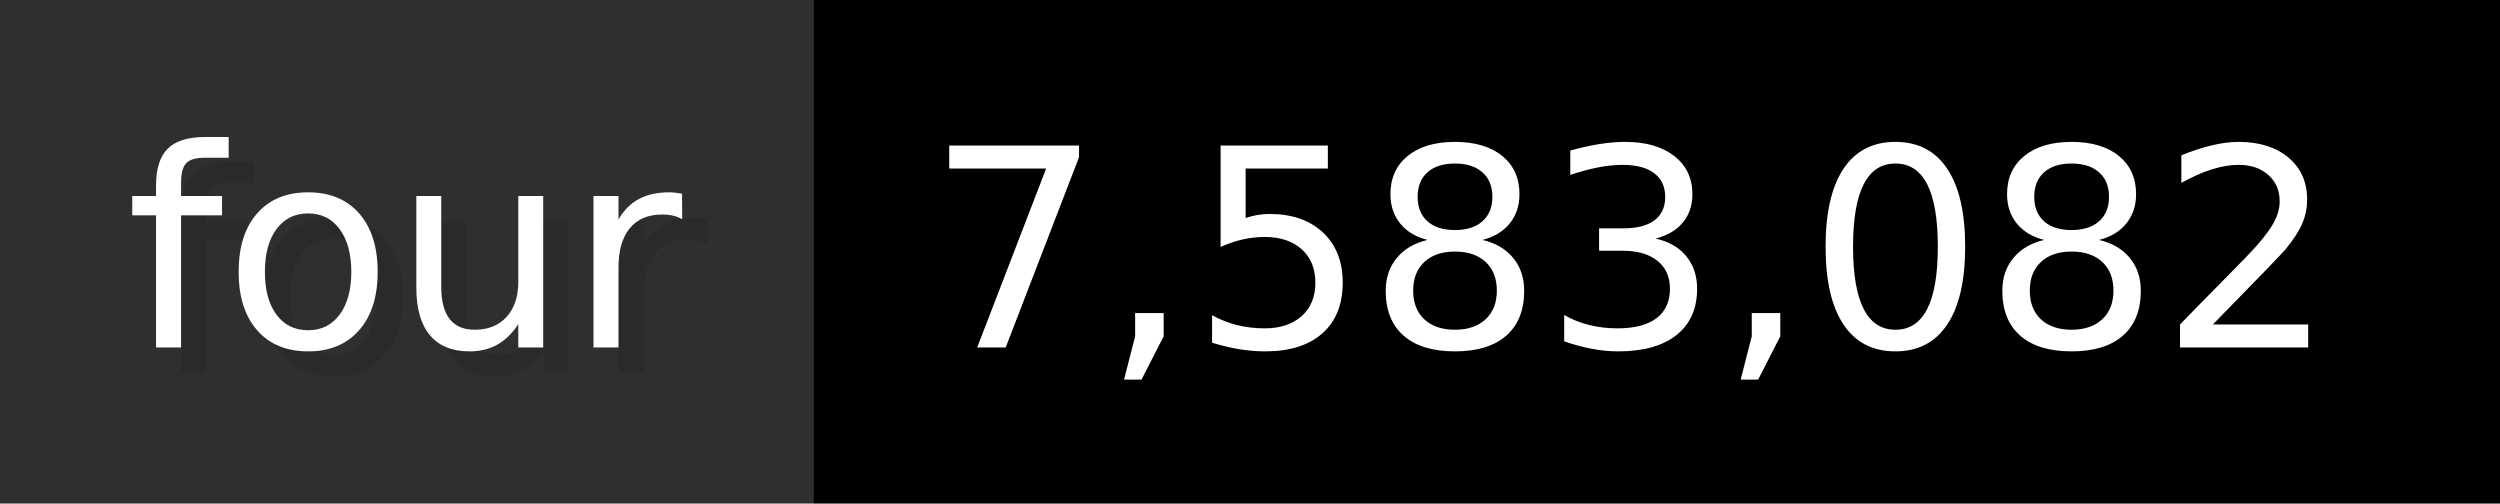
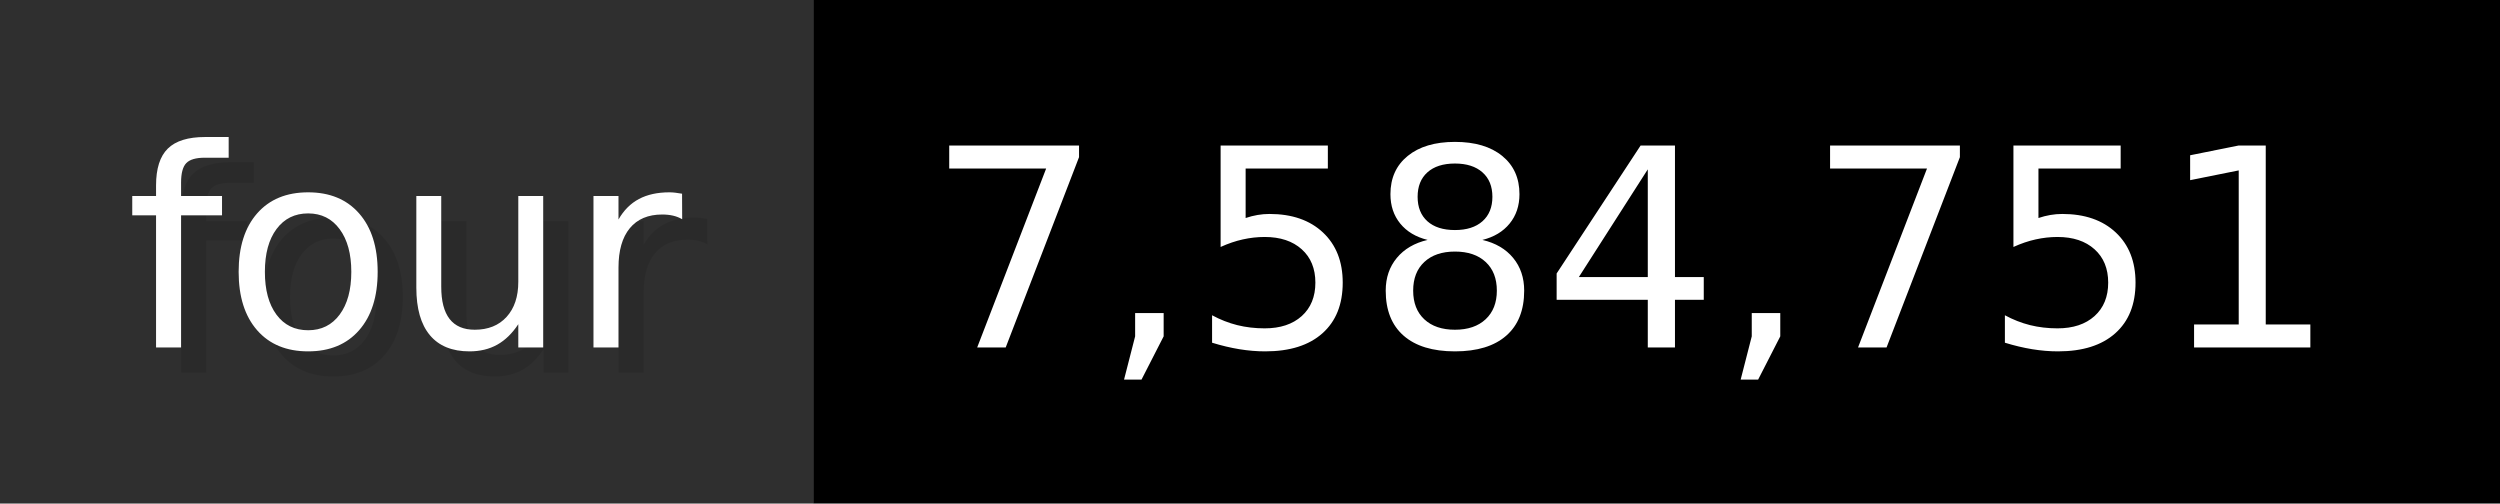
- <svg xmlns="http://www.w3.org/2000/svg" width="99.3" height="20" viewBox="0 0 993 200" role="img" aria-label="four: 7,583,082">
+ <svg xmlns="http://www.w3.org/2000/svg" width="99.3" height="20" viewBox="0 0 993 200" role="img" aria-label="four: 7,584,751">
  <g>
    <rect fill="#2F2F2F" width="323" height="200" />
    <rect fill="#" x="323" width="670" height="200" />
  </g>
  <g aria-hidden="true" fill="#fff" text-anchor="start" font-family="Verdana,DejaVu Sans,sans-serif" font-size="110">
    <text x="60" y="148" textLength="223" fill="#000" opacity="0.1">four</text>
    <text x="50" y="138" textLength="223">four</text>
-     <text x="378" y="148" textLength="570" fill="#000" opacity="0.1">7,583,082</text>
-     <text x="368" y="138" textLength="570">7,583,082</text>
+     <text x="378" y="148" textLength="570" fill="#000" opacity="0.1">7,584,751</text>
+     <text x="368" y="138" textLength="570">7,584,751</text>
  </g>
</svg>
